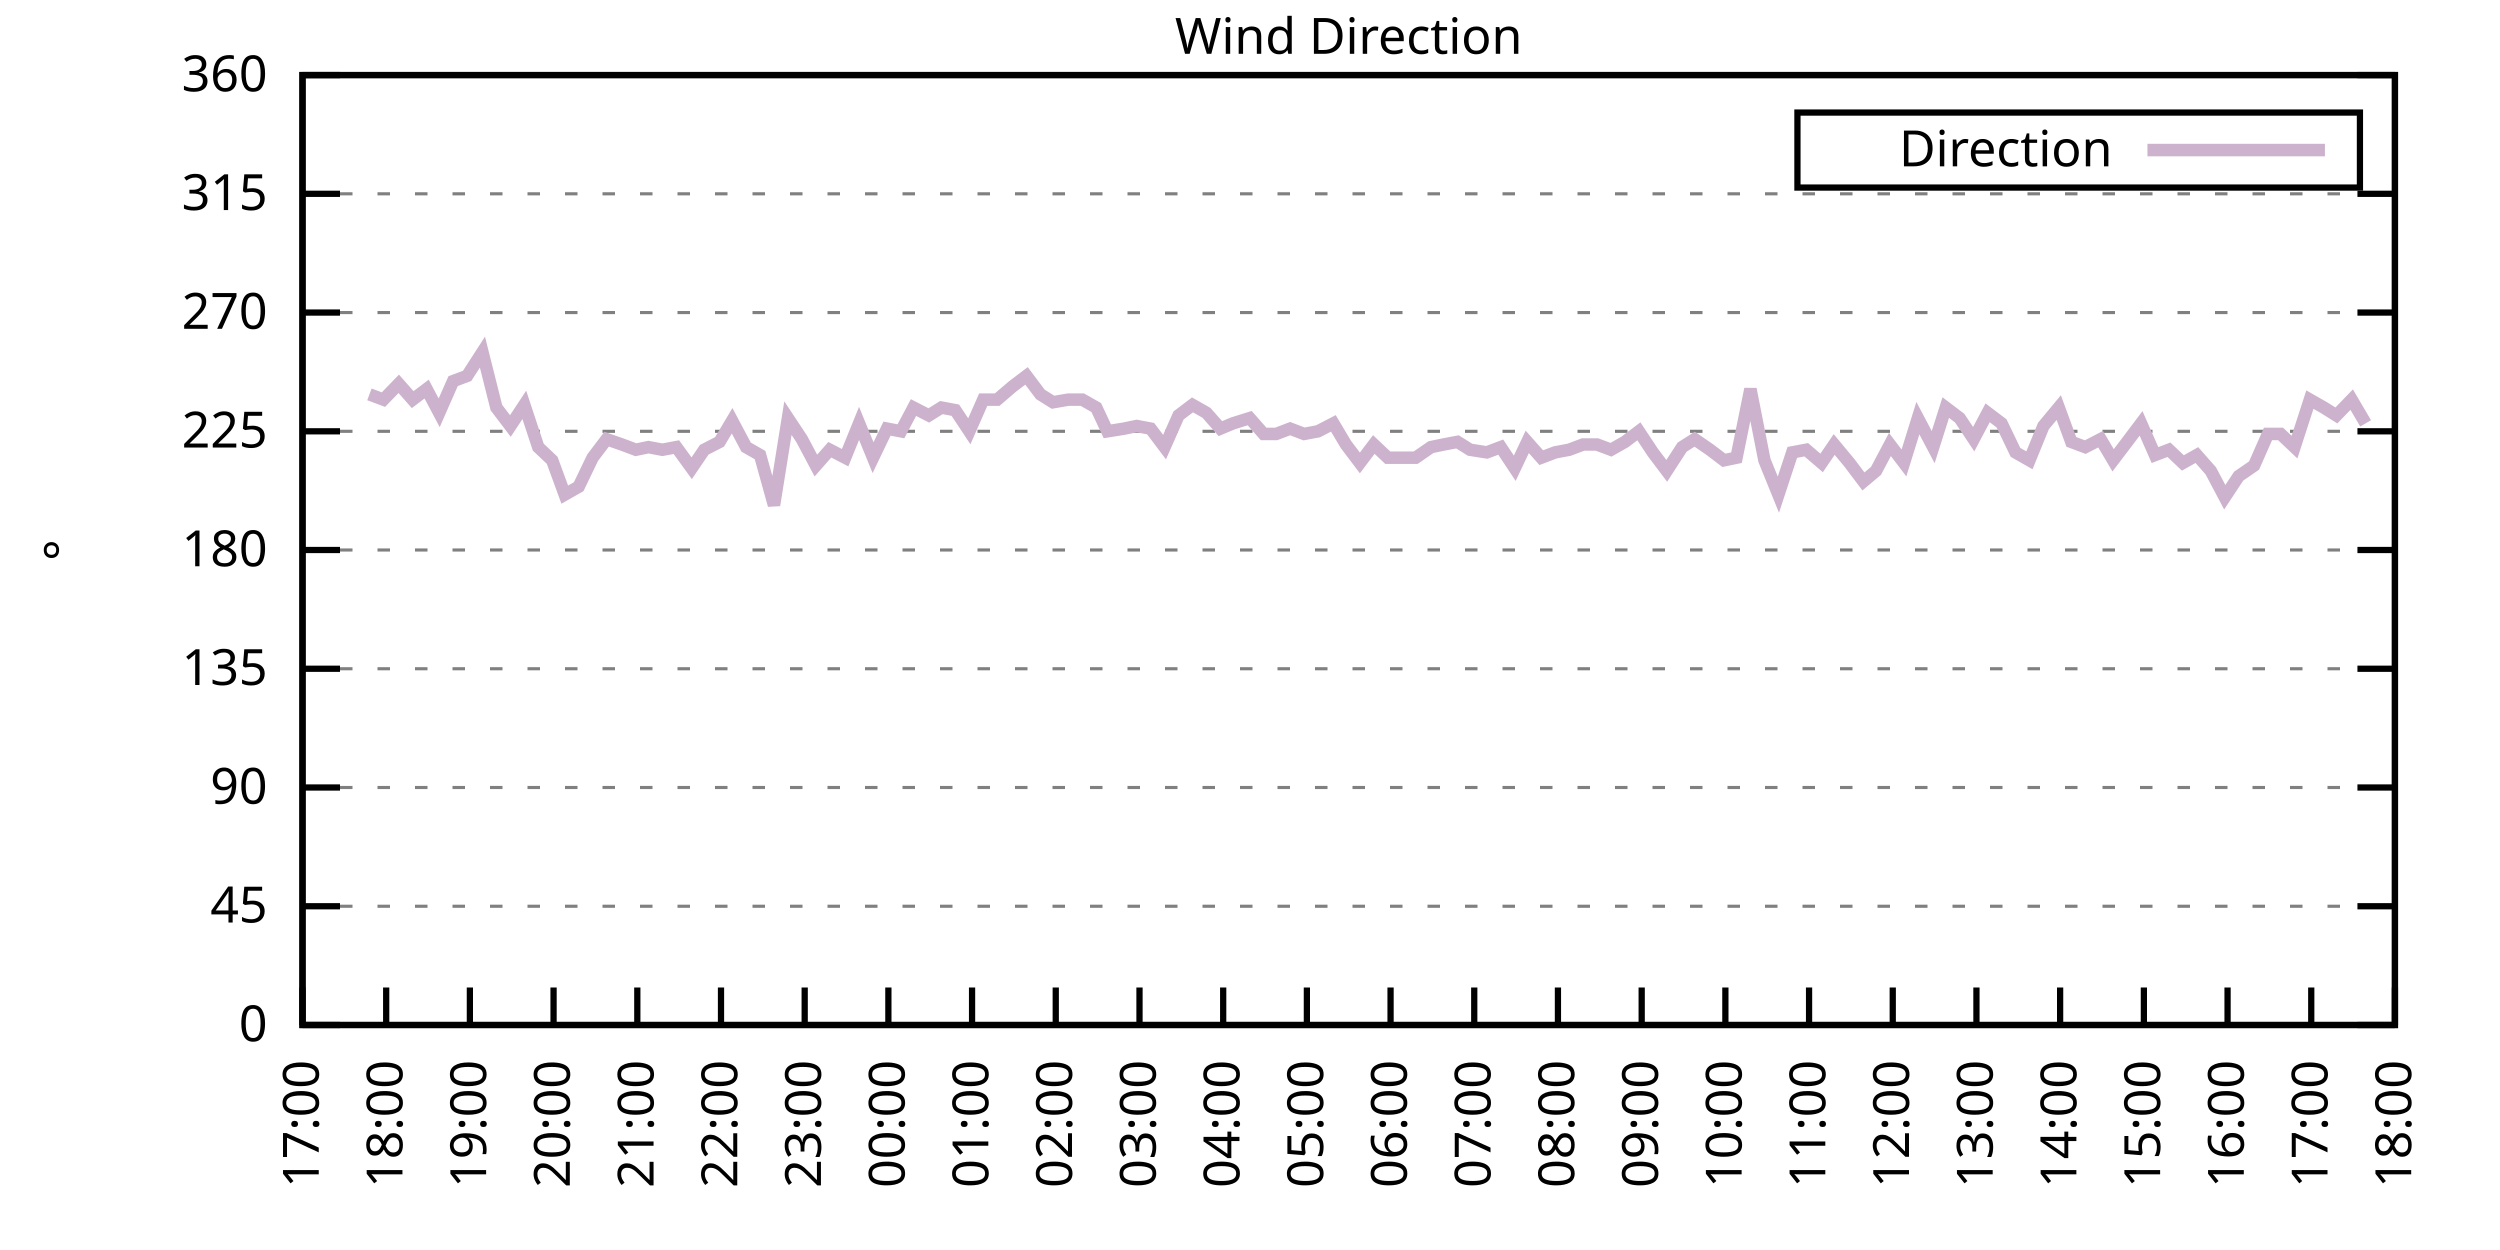
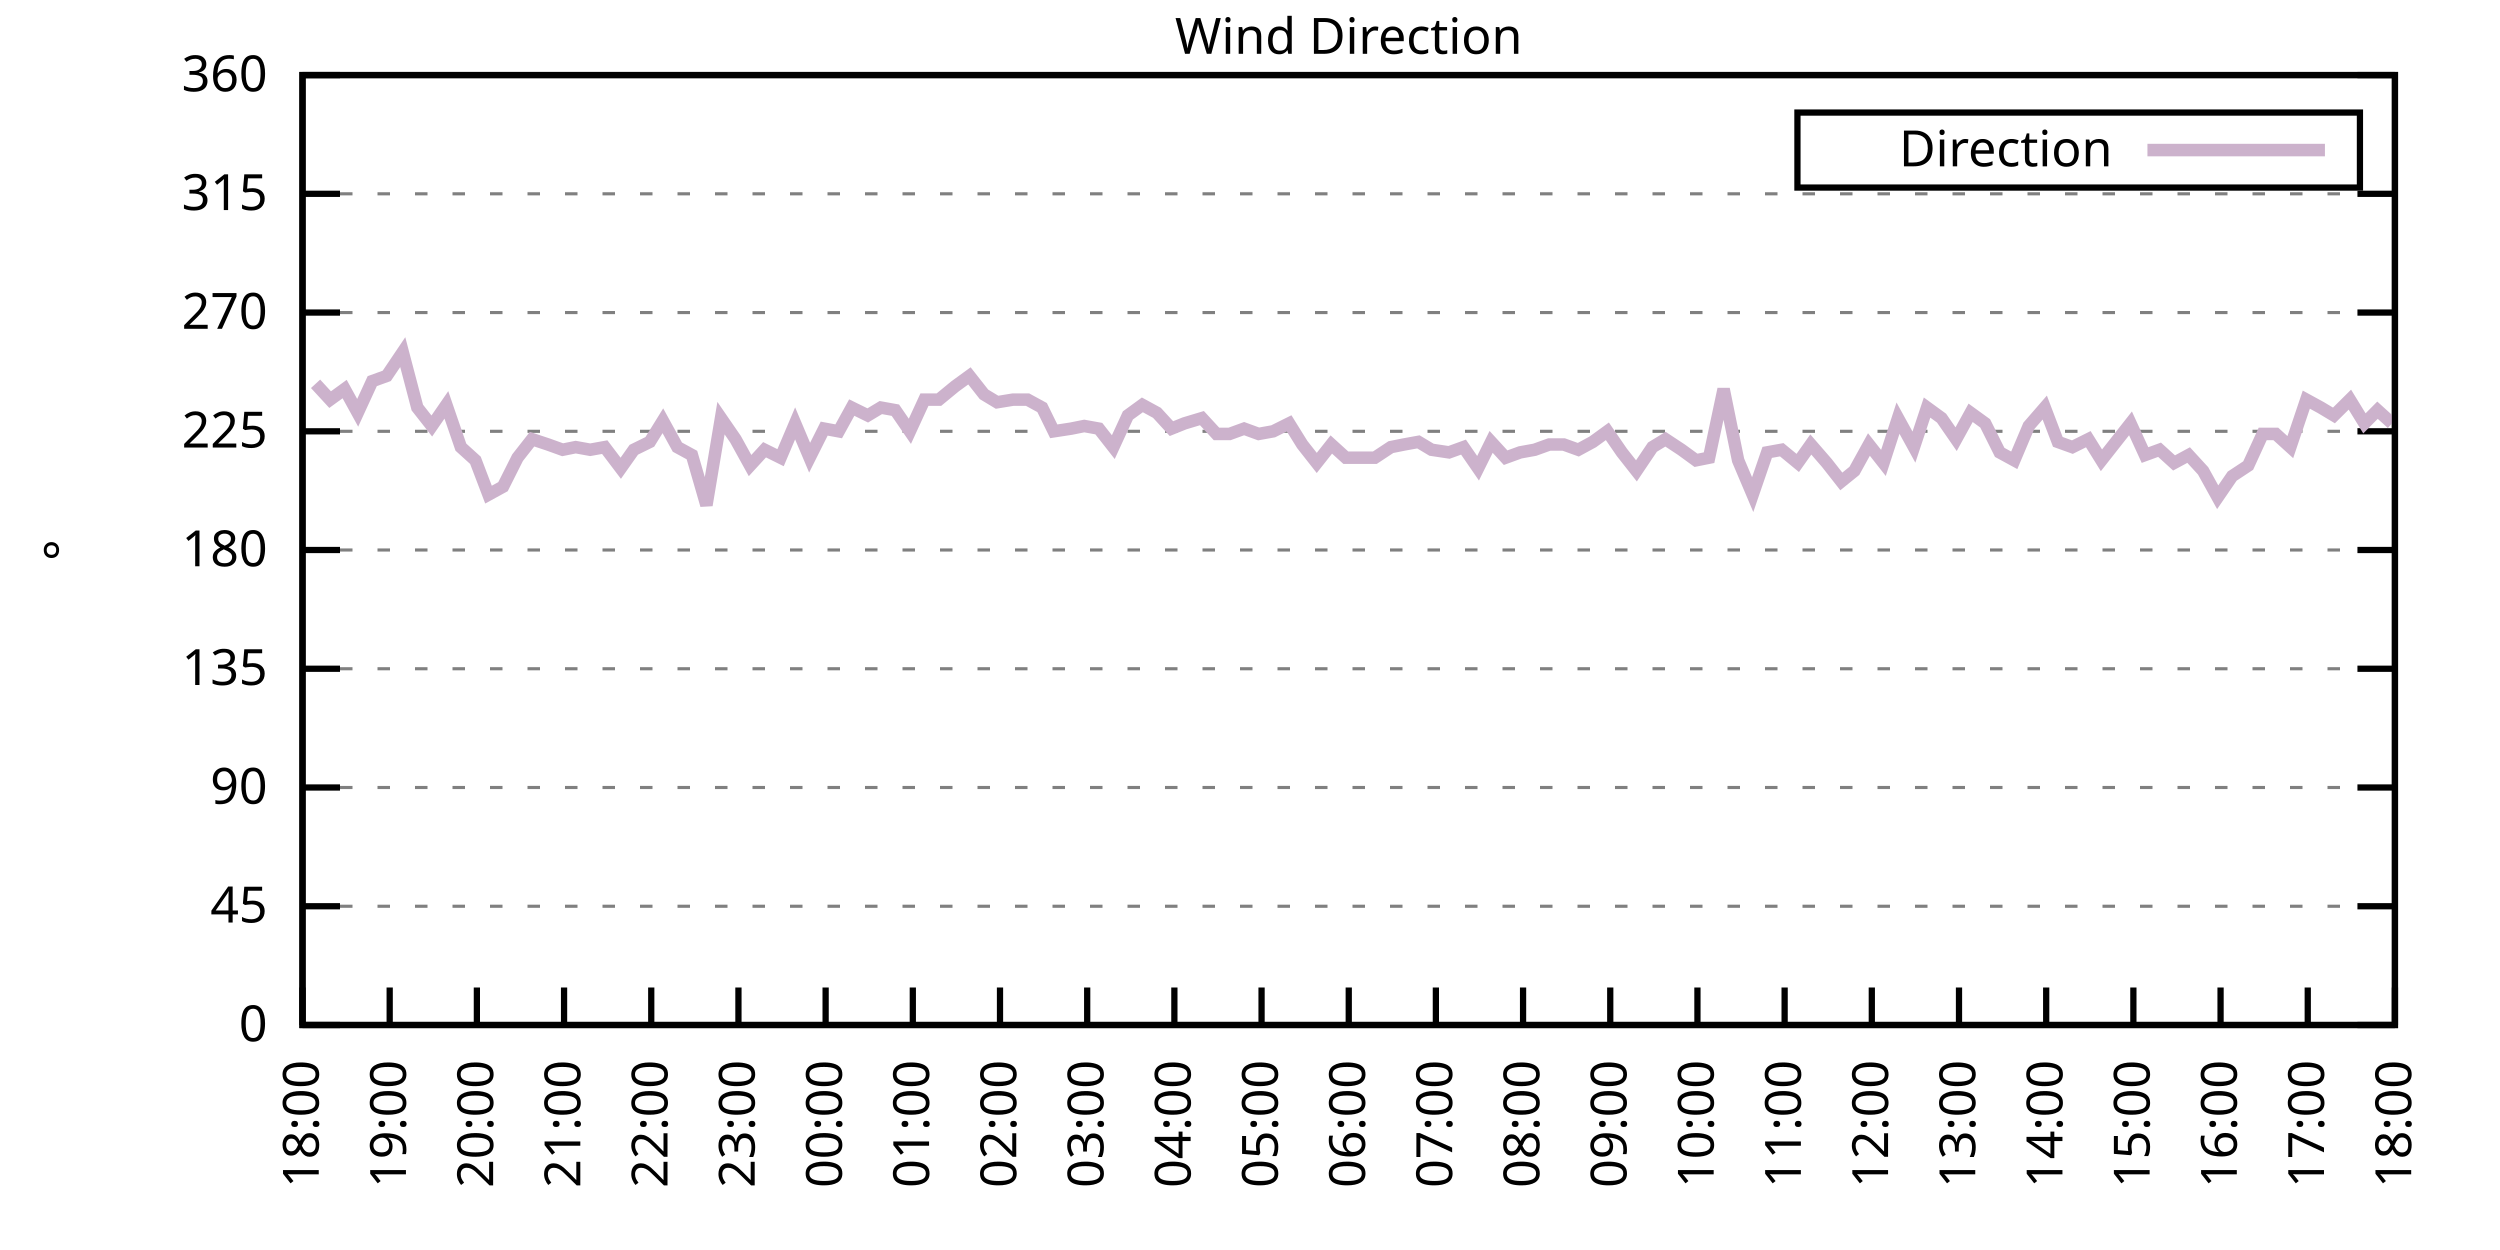
<svg xmlns="http://www.w3.org/2000/svg" xmlns:xlink="http://www.w3.org/1999/xlink" width="400" height="200" viewBox="0 0 400 200">
  <g id="gnuplot_canvas">
    <rect x="0" y="0" width="400" height="200" fill="none" />
    <defs>
      <circle id="gpDot" r="0.5" stroke-width="0.5" stroke="currentColor" />
      <path id="gpPt0" stroke-width="0.333" stroke="currentColor" d="M-1,0 h2 M0,-1 v2" />
      <path id="gpPt1" stroke-width="0.333" stroke="currentColor" d="M-1,-1 L1,1 M1,-1 L-1,1" />
      <path id="gpPt2" stroke-width="0.333" stroke="currentColor" d="M-1,0 L1,0 M0,-1 L0,1 M-1,-1 L1,1 M-1,1 L1,-1" />
      <rect id="gpPt3" stroke-width="0.333" stroke="currentColor" x="-1" y="-1" width="2" height="2" />
      <rect id="gpPt4" stroke-width="0.333" stroke="currentColor" fill="currentColor" x="-1" y="-1" width="2" height="2" />
      <circle id="gpPt5" stroke-width="0.333" stroke="currentColor" cx="0" cy="0" r="1" />
      <use xlink:href="#gpPt5" id="gpPt6" fill="currentColor" stroke="none" />
      <path id="gpPt7" stroke-width="0.333" stroke="currentColor" d="M0,-1.33 L-1.33,0.67 L1.33,0.67 z" />
      <use xlink:href="#gpPt7" id="gpPt8" fill="currentColor" stroke="none" />
      <use xlink:href="#gpPt7" id="gpPt9" stroke="currentColor" transform="rotate(180)" />
      <use xlink:href="#gpPt9" id="gpPt10" fill="currentColor" stroke="none" />
      <use xlink:href="#gpPt3" id="gpPt11" stroke="currentColor" transform="rotate(45)" />
      <use xlink:href="#gpPt11" id="gpPt12" fill="currentColor" stroke="none" />
      <path id="gpPt13" stroke-width="0.333" stroke="currentColor" d="M0,1.330 L1.265,0.411 L0.782,-1.067 L-0.782,-1.076 L-1.265,0.411 z" />
      <use xlink:href="#gpPt13" id="gpPt14" fill="currentColor" stroke="none" />
      <filter id="textbox" filterUnits="objectBoundingBox" x="0" y="0" height="1" width="1">
        <feFlood flood-color="white" flood-opacity="1" result="bgnd" />
        <feComposite in="SourceGraphic" in2="bgnd" operator="atop" />
      </filter>
      <filter id="greybox" filterUnits="objectBoundingBox" x="0" y="0" height="1" width="1">
        <feFlood flood-color="lightgrey" flood-opacity="1" result="grey" />
        <feComposite in="SourceGraphic" in2="grey" operator="atop" />
      </filter>
    </defs>
    <g fill="none" color="white" stroke="currentColor" stroke-width="1.00" stroke-linecap="butt" stroke-linejoin="miter">
</g>
    <g fill="none" color="black" stroke="currentColor" stroke-width="1.00" stroke-linecap="butt" stroke-linejoin="miter">
      <g stroke="none" shape-rendering="crispEdges">
        <polygon fill="rgb(255, 255, 255)" points="48.40,164.00 383.18,164.00 383.18,12.02 48.40,12.02 " />
      </g>
    </g>
    <g fill="none" color="black" stroke="currentColor" stroke-width="1.00" stroke-linecap="butt" stroke-linejoin="miter">
</g>
    <g fill="none" color="black" stroke="black" stroke-width="0.50" stroke-linecap="butt" stroke-linejoin="miter">
</g>
    <g fill="none" color="gray" stroke="currentColor" stroke-width="0.50" stroke-linecap="butt" stroke-linejoin="miter">
      <path stroke="gray" stroke-dasharray="2,4" class="gridline" d="M48.40,164.00 L383.19,164.00  " />
    </g>
    <g fill="none" color="gray" stroke="gray" stroke-width="1.00" stroke-linecap="butt" stroke-linejoin="miter">
</g>
    <g fill="none" color="black" stroke="currentColor" stroke-width="1.00" stroke-linecap="butt" stroke-linejoin="miter">
      <path stroke="black" d="M48.40,164.00 L54.40,164.00 M383.19,164.00 L377.19,164.00  " />
      <g transform="translate(42.80,166.60)" stroke="none" fill="black" font-family="Sans" font-size="8.00" text-anchor="end">
        <text>
          <tspan font-family="Sans"> 0</tspan>
        </text>
      </g>
    </g>
    <g fill="none" color="black" stroke="currentColor" stroke-width="1.00" stroke-linecap="butt" stroke-linejoin="miter">
</g>
    <g fill="none" color="black" stroke="black" stroke-width="0.50" stroke-linecap="butt" stroke-linejoin="miter">
</g>
    <g fill="none" color="gray" stroke="currentColor" stroke-width="0.50" stroke-linecap="butt" stroke-linejoin="miter">
      <path stroke="gray" stroke-dasharray="2,4" class="gridline" d="M48.40,145.00 L383.19,145.00  " />
    </g>
    <g fill="none" color="gray" stroke="gray" stroke-width="1.00" stroke-linecap="butt" stroke-linejoin="miter">
</g>
    <g fill="none" color="black" stroke="currentColor" stroke-width="1.00" stroke-linecap="butt" stroke-linejoin="miter">
      <path stroke="black" d="M48.40,145.00 L54.40,145.00 M383.19,145.00 L377.19,145.00  " />
      <g transform="translate(42.80,147.60)" stroke="none" fill="black" font-family="Sans" font-size="8.00" text-anchor="end">
        <text>
          <tspan font-family="Sans"> 45</tspan>
        </text>
      </g>
    </g>
    <g fill="none" color="black" stroke="currentColor" stroke-width="1.00" stroke-linecap="butt" stroke-linejoin="miter">
</g>
    <g fill="none" color="black" stroke="black" stroke-width="0.50" stroke-linecap="butt" stroke-linejoin="miter">
</g>
    <g fill="none" color="gray" stroke="currentColor" stroke-width="0.50" stroke-linecap="butt" stroke-linejoin="miter">
      <path stroke="gray" stroke-dasharray="2,4" class="gridline" d="M48.40,126.00 L383.19,126.00  " />
    </g>
    <g fill="none" color="gray" stroke="gray" stroke-width="1.00" stroke-linecap="butt" stroke-linejoin="miter">
</g>
    <g fill="none" color="black" stroke="currentColor" stroke-width="1.00" stroke-linecap="butt" stroke-linejoin="miter">
      <path stroke="black" d="M48.40,126.00 L54.40,126.00 M383.19,126.00 L377.19,126.00  " />
      <g transform="translate(42.80,128.60)" stroke="none" fill="black" font-family="Sans" font-size="8.00" text-anchor="end">
        <text>
          <tspan font-family="Sans"> 90</tspan>
        </text>
      </g>
    </g>
    <g fill="none" color="black" stroke="currentColor" stroke-width="1.00" stroke-linecap="butt" stroke-linejoin="miter">
</g>
    <g fill="none" color="black" stroke="black" stroke-width="0.50" stroke-linecap="butt" stroke-linejoin="miter">
</g>
    <g fill="none" color="gray" stroke="currentColor" stroke-width="0.50" stroke-linecap="butt" stroke-linejoin="miter">
      <path stroke="gray" stroke-dasharray="2,4" class="gridline" d="M48.40,107.00 L383.19,107.00  " />
    </g>
    <g fill="none" color="gray" stroke="gray" stroke-width="1.00" stroke-linecap="butt" stroke-linejoin="miter">
</g>
    <g fill="none" color="black" stroke="currentColor" stroke-width="1.00" stroke-linecap="butt" stroke-linejoin="miter">
      <path stroke="black" d="M48.40,107.00 L54.40,107.00 M383.19,107.00 L377.19,107.00  " />
      <g transform="translate(42.80,109.60)" stroke="none" fill="black" font-family="Sans" font-size="8.00" text-anchor="end">
        <text>
          <tspan font-family="Sans"> 135</tspan>
        </text>
      </g>
    </g>
    <g fill="none" color="black" stroke="currentColor" stroke-width="1.00" stroke-linecap="butt" stroke-linejoin="miter">
</g>
    <g fill="none" color="black" stroke="black" stroke-width="0.50" stroke-linecap="butt" stroke-linejoin="miter">
</g>
    <g fill="none" color="gray" stroke="currentColor" stroke-width="0.50" stroke-linecap="butt" stroke-linejoin="miter">
      <path stroke="gray" stroke-dasharray="2,4" class="gridline" d="M48.40,88.00 L383.19,88.00  " />
    </g>
    <g fill="none" color="gray" stroke="gray" stroke-width="1.00" stroke-linecap="butt" stroke-linejoin="miter">
</g>
    <g fill="none" color="black" stroke="currentColor" stroke-width="1.00" stroke-linecap="butt" stroke-linejoin="miter">
      <path stroke="black" d="M48.40,88.00 L54.40,88.00 M383.19,88.00 L377.19,88.00  " />
      <g transform="translate(42.80,90.60)" stroke="none" fill="black" font-family="Sans" font-size="8.00" text-anchor="end">
        <text>
          <tspan font-family="Sans"> 180</tspan>
        </text>
      </g>
    </g>
    <g fill="none" color="black" stroke="currentColor" stroke-width="1.00" stroke-linecap="butt" stroke-linejoin="miter">
</g>
    <g fill="none" color="black" stroke="black" stroke-width="0.50" stroke-linecap="butt" stroke-linejoin="miter">
</g>
    <g fill="none" color="gray" stroke="currentColor" stroke-width="0.50" stroke-linecap="butt" stroke-linejoin="miter">
      <path stroke="gray" stroke-dasharray="2,4" class="gridline" d="M48.40,69.01 L383.19,69.01  " />
    </g>
    <g fill="none" color="gray" stroke="gray" stroke-width="1.00" stroke-linecap="butt" stroke-linejoin="miter">
</g>
    <g fill="none" color="black" stroke="currentColor" stroke-width="1.00" stroke-linecap="butt" stroke-linejoin="miter">
      <path stroke="black" d="M48.40,69.01 L54.40,69.01 M383.19,69.01 L377.19,69.01  " />
      <g transform="translate(42.80,71.61)" stroke="none" fill="black" font-family="Sans" font-size="8.00" text-anchor="end">
        <text>
          <tspan font-family="Sans"> 225</tspan>
        </text>
      </g>
    </g>
    <g fill="none" color="black" stroke="currentColor" stroke-width="1.00" stroke-linecap="butt" stroke-linejoin="miter">
</g>
    <g fill="none" color="black" stroke="black" stroke-width="0.50" stroke-linecap="butt" stroke-linejoin="miter">
</g>
    <g fill="none" color="gray" stroke="currentColor" stroke-width="0.50" stroke-linecap="butt" stroke-linejoin="miter">
      <path stroke="gray" stroke-dasharray="2,4" class="gridline" d="M48.40,50.01 L383.19,50.01  " />
    </g>
    <g fill="none" color="gray" stroke="gray" stroke-width="1.00" stroke-linecap="butt" stroke-linejoin="miter">
</g>
    <g fill="none" color="black" stroke="currentColor" stroke-width="1.00" stroke-linecap="butt" stroke-linejoin="miter">
      <path stroke="black" d="M48.40,50.01 L54.40,50.01 M383.19,50.01 L377.19,50.01  " />
      <g transform="translate(42.80,52.61)" stroke="none" fill="black" font-family="Sans" font-size="8.00" text-anchor="end">
        <text>
          <tspan font-family="Sans"> 270</tspan>
        </text>
      </g>
    </g>
    <g fill="none" color="black" stroke="currentColor" stroke-width="1.00" stroke-linecap="butt" stroke-linejoin="miter">
</g>
    <g fill="none" color="black" stroke="black" stroke-width="0.50" stroke-linecap="butt" stroke-linejoin="miter">
</g>
    <g fill="none" color="gray" stroke="currentColor" stroke-width="0.50" stroke-linecap="butt" stroke-linejoin="miter">
      <path stroke="gray" stroke-dasharray="2,4" class="gridline" d="M48.40,31.01 L383.19,31.01  " />
    </g>
    <g fill="none" color="gray" stroke="gray" stroke-width="1.00" stroke-linecap="butt" stroke-linejoin="miter">
</g>
    <g fill="none" color="black" stroke="currentColor" stroke-width="1.00" stroke-linecap="butt" stroke-linejoin="miter">
      <path stroke="black" d="M48.40,31.01 L54.40,31.01 M383.19,31.01 L377.19,31.01  " />
      <g transform="translate(42.80,33.61)" stroke="none" fill="black" font-family="Sans" font-size="8.00" text-anchor="end">
        <text>
          <tspan font-family="Sans"> 315</tspan>
        </text>
      </g>
    </g>
    <g fill="none" color="black" stroke="currentColor" stroke-width="1.00" stroke-linecap="butt" stroke-linejoin="miter">
</g>
    <g fill="none" color="black" stroke="black" stroke-width="0.50" stroke-linecap="butt" stroke-linejoin="miter">
</g>
    <g fill="none" color="gray" stroke="currentColor" stroke-width="0.50" stroke-linecap="butt" stroke-linejoin="miter">
      <path stroke="gray" stroke-dasharray="2,4" class="gridline" d="M48.40,12.01 L383.19,12.01  " />
    </g>
    <g fill="none" color="gray" stroke="gray" stroke-width="1.00" stroke-linecap="butt" stroke-linejoin="miter">
</g>
    <g fill="none" color="black" stroke="currentColor" stroke-width="1.00" stroke-linecap="butt" stroke-linejoin="miter">
      <path stroke="black" d="M48.40,12.01 L54.40,12.01 M383.19,12.01 L377.19,12.01  " />
      <g transform="translate(42.80,14.61)" stroke="none" fill="black" font-family="Sans" font-size="8.00" text-anchor="end">
        <text>
          <tspan font-family="Sans"> 360</tspan>
        </text>
      </g>
    </g>
    <g fill="none" color="black" stroke="currentColor" stroke-width="1.00" stroke-linecap="butt" stroke-linejoin="miter">
      <path stroke="black" d="M48.40,164.00 L48.40,158.00  " />
      <g transform="translate(51.00,169.60) rotate(270.00)" stroke="none" fill="black" font-family="Sans" font-size="8.00" text-anchor="end">
        <text>
-           <tspan font-family="Sans">17:00</tspan>
-         </text>
-       </g>
-     </g>
-     <g fill="none" color="black" stroke="currentColor" stroke-width="1.00" stroke-linecap="butt" stroke-linejoin="miter">
-       <path stroke="black" d="M61.79,164.00 L61.79,158.00  " />
-       <g transform="translate(64.39,169.60) rotate(270.00)" stroke="none" fill="black" font-family="Sans" font-size="8.00" text-anchor="end">
-         <text>
          <tspan font-family="Sans">18:00</tspan>
        </text>
      </g>
    </g>
    <g fill="none" color="black" stroke="currentColor" stroke-width="1.00" stroke-linecap="butt" stroke-linejoin="miter">
-       <path stroke="black" d="M75.18,164.00 L75.18,158.00  " />
-       <g transform="translate(77.78,169.60) rotate(270.00)" stroke="none" fill="black" font-family="Sans" font-size="8.00" text-anchor="end">
+       <path stroke="black" d="M62.35,164.00 L62.35,158.00  " />
+       <g transform="translate(64.95,169.60) rotate(270.00)" stroke="none" fill="black" font-family="Sans" font-size="8.00" text-anchor="end">
        <text>
          <tspan font-family="Sans">19:00</tspan>
        </text>
      </g>
    </g>
    <g fill="none" color="black" stroke="currentColor" stroke-width="1.00" stroke-linecap="butt" stroke-linejoin="miter">
-       <path stroke="black" d="M88.57,164.00 L88.57,158.00  " />
-       <g transform="translate(91.17,169.60) rotate(270.00)" stroke="none" fill="black" font-family="Sans" font-size="8.00" text-anchor="end">
+       <path stroke="black" d="M76.30,164.00 L76.30,158.00  " />
+       <g transform="translate(78.90,169.60) rotate(270.00)" stroke="none" fill="black" font-family="Sans" font-size="8.00" text-anchor="end">
        <text>
          <tspan font-family="Sans">20:00</tspan>
        </text>
      </g>
    </g>
    <g fill="none" color="black" stroke="currentColor" stroke-width="1.00" stroke-linecap="butt" stroke-linejoin="miter">
-       <path stroke="black" d="M101.97,164.00 L101.97,158.00  " />
-       <g transform="translate(104.57,169.60) rotate(270.00)" stroke="none" fill="black" font-family="Sans" font-size="8.00" text-anchor="end">
+       <path stroke="black" d="M90.25,164.00 L90.25,158.00  " />
+       <g transform="translate(92.85,169.60) rotate(270.00)" stroke="none" fill="black" font-family="Sans" font-size="8.00" text-anchor="end">
        <text>
          <tspan font-family="Sans">21:00</tspan>
        </text>
      </g>
    </g>
    <g fill="none" color="black" stroke="currentColor" stroke-width="1.00" stroke-linecap="butt" stroke-linejoin="miter">
-       <path stroke="black" d="M115.36,164.00 L115.36,158.00  " />
-       <g transform="translate(117.96,169.60) rotate(270.00)" stroke="none" fill="black" font-family="Sans" font-size="8.00" text-anchor="end">
+       <path stroke="black" d="M104.20,164.00 L104.20,158.00  " />
+       <g transform="translate(106.80,169.60) rotate(270.00)" stroke="none" fill="black" font-family="Sans" font-size="8.00" text-anchor="end">
        <text>
          <tspan font-family="Sans">22:00</tspan>
        </text>
      </g>
    </g>
    <g fill="none" color="black" stroke="currentColor" stroke-width="1.00" stroke-linecap="butt" stroke-linejoin="miter">
-       <path stroke="black" d="M128.75,164.00 L128.75,158.00  " />
-       <g transform="translate(131.35,169.60) rotate(270.00)" stroke="none" fill="black" font-family="Sans" font-size="8.00" text-anchor="end">
+       <path stroke="black" d="M118.15,164.00 L118.15,158.00  " />
+       <g transform="translate(120.75,169.60) rotate(270.00)" stroke="none" fill="black" font-family="Sans" font-size="8.00" text-anchor="end">
        <text>
          <tspan font-family="Sans">23:00</tspan>
        </text>
      </g>
    </g>
    <g fill="none" color="black" stroke="currentColor" stroke-width="1.00" stroke-linecap="butt" stroke-linejoin="miter">
-       <path stroke="black" d="M142.14,164.00 L142.14,158.00  " />
-       <g transform="translate(144.74,169.60) rotate(270.00)" stroke="none" fill="black" font-family="Sans" font-size="8.00" text-anchor="end">
+       <path stroke="black" d="M132.10,164.00 L132.10,158.00  " />
+       <g transform="translate(134.70,169.60) rotate(270.00)" stroke="none" fill="black" font-family="Sans" font-size="8.00" text-anchor="end">
        <text>
          <tspan font-family="Sans">00:00</tspan>
        </text>
      </g>
    </g>
    <g fill="none" color="black" stroke="currentColor" stroke-width="1.00" stroke-linecap="butt" stroke-linejoin="miter">
-       <path stroke="black" d="M155.53,164.00 L155.53,158.00  " />
-       <g transform="translate(158.13,169.60) rotate(270.00)" stroke="none" fill="black" font-family="Sans" font-size="8.00" text-anchor="end">
+       <path stroke="black" d="M146.05,164.00 L146.05,158.00  " />
+       <g transform="translate(148.65,169.60) rotate(270.00)" stroke="none" fill="black" font-family="Sans" font-size="8.00" text-anchor="end">
        <text>
          <tspan font-family="Sans">01:00</tspan>
        </text>
      </g>
    </g>
    <g fill="none" color="black" stroke="currentColor" stroke-width="1.00" stroke-linecap="butt" stroke-linejoin="miter">
-       <path stroke="black" d="M168.92,164.00 L168.92,158.00  " />
-       <g transform="translate(171.52,169.60) rotate(270.00)" stroke="none" fill="black" font-family="Sans" font-size="8.00" text-anchor="end">
+       <path stroke="black" d="M160.00,164.00 L160.00,158.00  " />
+       <g transform="translate(162.60,169.60) rotate(270.00)" stroke="none" fill="black" font-family="Sans" font-size="8.00" text-anchor="end">
        <text>
          <tspan font-family="Sans">02:00</tspan>
        </text>
      </g>
    </g>
    <g fill="none" color="black" stroke="currentColor" stroke-width="1.00" stroke-linecap="butt" stroke-linejoin="miter">
-       <path stroke="black" d="M182.32,164.00 L182.32,158.00  " />
-       <g transform="translate(184.92,169.60) rotate(270.00)" stroke="none" fill="black" font-family="Sans" font-size="8.00" text-anchor="end">
+       <path stroke="black" d="M173.95,164.00 L173.95,158.00  " />
+       <g transform="translate(176.55,169.60) rotate(270.00)" stroke="none" fill="black" font-family="Sans" font-size="8.00" text-anchor="end">
        <text>
          <tspan font-family="Sans">03:00</tspan>
        </text>
      </g>
    </g>
    <g fill="none" color="black" stroke="currentColor" stroke-width="1.00" stroke-linecap="butt" stroke-linejoin="miter">
-       <path stroke="black" d="M195.71,164.00 L195.71,158.00  " />
-       <g transform="translate(198.31,169.60) rotate(270.00)" stroke="none" fill="black" font-family="Sans" font-size="8.00" text-anchor="end">
+       <path stroke="black" d="M187.90,164.00 L187.90,158.00  " />
+       <g transform="translate(190.50,169.60) rotate(270.00)" stroke="none" fill="black" font-family="Sans" font-size="8.00" text-anchor="end">
        <text>
          <tspan font-family="Sans">04:00</tspan>
        </text>
      </g>
    </g>
    <g fill="none" color="black" stroke="currentColor" stroke-width="1.00" stroke-linecap="butt" stroke-linejoin="miter">
-       <path stroke="black" d="M209.10,164.00 L209.10,158.00  " />
-       <g transform="translate(211.70,169.60) rotate(270.00)" stroke="none" fill="black" font-family="Sans" font-size="8.00" text-anchor="end">
+       <path stroke="black" d="M201.85,164.00 L201.85,158.00  " />
+       <g transform="translate(204.45,169.60) rotate(270.00)" stroke="none" fill="black" font-family="Sans" font-size="8.00" text-anchor="end">
        <text>
          <tspan font-family="Sans">05:00</tspan>
        </text>
      </g>
    </g>
    <g fill="none" color="black" stroke="currentColor" stroke-width="1.00" stroke-linecap="butt" stroke-linejoin="miter">
-       <path stroke="black" d="M222.49,164.00 L222.49,158.00  " />
-       <g transform="translate(225.09,169.60) rotate(270.00)" stroke="none" fill="black" font-family="Sans" font-size="8.00" text-anchor="end">
+       <path stroke="black" d="M215.80,164.00 L215.80,158.00  " />
+       <g transform="translate(218.40,169.60) rotate(270.00)" stroke="none" fill="black" font-family="Sans" font-size="8.00" text-anchor="end">
        <text>
          <tspan font-family="Sans">06:00</tspan>
        </text>
      </g>
    </g>
    <g fill="none" color="black" stroke="currentColor" stroke-width="1.00" stroke-linecap="butt" stroke-linejoin="miter">
-       <path stroke="black" d="M235.88,164.00 L235.88,158.00  " />
-       <g transform="translate(238.48,169.60) rotate(270.00)" stroke="none" fill="black" font-family="Sans" font-size="8.00" text-anchor="end">
+       <path stroke="black" d="M229.74,164.00 L229.74,158.00  " />
+       <g transform="translate(232.34,169.60) rotate(270.00)" stroke="none" fill="black" font-family="Sans" font-size="8.00" text-anchor="end">
        <text>
          <tspan font-family="Sans">07:00</tspan>
        </text>
      </g>
    </g>
    <g fill="none" color="black" stroke="currentColor" stroke-width="1.00" stroke-linecap="butt" stroke-linejoin="miter">
-       <path stroke="black" d="M249.27,164.00 L249.27,158.00  " />
-       <g transform="translate(251.87,169.60) rotate(270.00)" stroke="none" fill="black" font-family="Sans" font-size="8.00" text-anchor="end">
+       <path stroke="black" d="M243.69,164.00 L243.69,158.00  " />
+       <g transform="translate(246.29,169.60) rotate(270.00)" stroke="none" fill="black" font-family="Sans" font-size="8.00" text-anchor="end">
        <text>
          <tspan font-family="Sans">08:00</tspan>
        </text>
      </g>
    </g>
    <g fill="none" color="black" stroke="currentColor" stroke-width="1.00" stroke-linecap="butt" stroke-linejoin="miter">
-       <path stroke="black" d="M262.67,164.00 L262.67,158.00  " />
-       <g transform="translate(265.27,169.60) rotate(270.00)" stroke="none" fill="black" font-family="Sans" font-size="8.00" text-anchor="end">
+       <path stroke="black" d="M257.64,164.00 L257.64,158.00  " />
+       <g transform="translate(260.24,169.60) rotate(270.00)" stroke="none" fill="black" font-family="Sans" font-size="8.00" text-anchor="end">
        <text>
          <tspan font-family="Sans">09:00</tspan>
        </text>
      </g>
    </g>
    <g fill="none" color="black" stroke="currentColor" stroke-width="1.00" stroke-linecap="butt" stroke-linejoin="miter">
-       <path stroke="black" d="M276.06,164.00 L276.06,158.00  " />
-       <g transform="translate(278.66,169.60) rotate(270.00)" stroke="none" fill="black" font-family="Sans" font-size="8.00" text-anchor="end">
+       <path stroke="black" d="M271.59,164.00 L271.59,158.00  " />
+       <g transform="translate(274.19,169.60) rotate(270.00)" stroke="none" fill="black" font-family="Sans" font-size="8.00" text-anchor="end">
        <text>
          <tspan font-family="Sans">10:00</tspan>
        </text>
      </g>
    </g>
    <g fill="none" color="black" stroke="currentColor" stroke-width="1.00" stroke-linecap="butt" stroke-linejoin="miter">
-       <path stroke="black" d="M289.45,164.00 L289.45,158.00  " />
-       <g transform="translate(292.05,169.60) rotate(270.00)" stroke="none" fill="black" font-family="Sans" font-size="8.00" text-anchor="end">
+       <path stroke="black" d="M285.54,164.00 L285.54,158.00  " />
+       <g transform="translate(288.14,169.60) rotate(270.00)" stroke="none" fill="black" font-family="Sans" font-size="8.00" text-anchor="end">
        <text>
          <tspan font-family="Sans">11:00</tspan>
        </text>
      </g>
    </g>
    <g fill="none" color="black" stroke="currentColor" stroke-width="1.00" stroke-linecap="butt" stroke-linejoin="miter">
-       <path stroke="black" d="M302.84,164.00 L302.84,158.00  " />
-       <g transform="translate(305.44,169.60) rotate(270.00)" stroke="none" fill="black" font-family="Sans" font-size="8.00" text-anchor="end">
+       <path stroke="black" d="M299.49,164.00 L299.49,158.00  " />
+       <g transform="translate(302.09,169.60) rotate(270.00)" stroke="none" fill="black" font-family="Sans" font-size="8.00" text-anchor="end">
        <text>
          <tspan font-family="Sans">12:00</tspan>
        </text>
      </g>
    </g>
    <g fill="none" color="black" stroke="currentColor" stroke-width="1.00" stroke-linecap="butt" stroke-linejoin="miter">
-       <path stroke="black" d="M316.23,164.00 L316.23,158.00  " />
-       <g transform="translate(318.83,169.60) rotate(270.00)" stroke="none" fill="black" font-family="Sans" font-size="8.00" text-anchor="end">
+       <path stroke="black" d="M313.44,164.00 L313.44,158.00  " />
+       <g transform="translate(316.04,169.60) rotate(270.00)" stroke="none" fill="black" font-family="Sans" font-size="8.00" text-anchor="end">
        <text>
          <tspan font-family="Sans">13:00</tspan>
        </text>
      </g>
    </g>
    <g fill="none" color="black" stroke="currentColor" stroke-width="1.00" stroke-linecap="butt" stroke-linejoin="miter">
-       <path stroke="black" d="M329.62,164.00 L329.62,158.00  " />
-       <g transform="translate(332.22,169.60) rotate(270.00)" stroke="none" fill="black" font-family="Sans" font-size="8.00" text-anchor="end">
+       <path stroke="black" d="M327.39,164.00 L327.39,158.00  " />
+       <g transform="translate(329.99,169.60) rotate(270.00)" stroke="none" fill="black" font-family="Sans" font-size="8.00" text-anchor="end">
        <text>
          <tspan font-family="Sans">14:00</tspan>
        </text>
      </g>
    </g>
    <g fill="none" color="black" stroke="currentColor" stroke-width="1.00" stroke-linecap="butt" stroke-linejoin="miter">
-       <path stroke="black" d="M343.02,164.00 L343.02,158.00  " />
-       <g transform="translate(345.62,169.60) rotate(270.00)" stroke="none" fill="black" font-family="Sans" font-size="8.00" text-anchor="end">
+       <path stroke="black" d="M341.34,164.00 L341.34,158.00  " />
+       <g transform="translate(343.94,169.60) rotate(270.00)" stroke="none" fill="black" font-family="Sans" font-size="8.00" text-anchor="end">
        <text>
          <tspan font-family="Sans">15:00</tspan>
        </text>
      </g>
    </g>
    <g fill="none" color="black" stroke="currentColor" stroke-width="1.00" stroke-linecap="butt" stroke-linejoin="miter">
-       <path stroke="black" d="M356.41,164.00 L356.41,158.00  " />
-       <g transform="translate(359.01,169.60) rotate(270.00)" stroke="none" fill="black" font-family="Sans" font-size="8.00" text-anchor="end">
+       <path stroke="black" d="M355.29,164.00 L355.29,158.00  " />
+       <g transform="translate(357.89,169.60) rotate(270.00)" stroke="none" fill="black" font-family="Sans" font-size="8.00" text-anchor="end">
        <text>
          <tspan font-family="Sans">16:00</tspan>
        </text>
      </g>
    </g>
    <g fill="none" color="black" stroke="currentColor" stroke-width="1.00" stroke-linecap="butt" stroke-linejoin="miter">
-       <path stroke="black" d="M369.80,164.00 L369.80,158.00  " />
-       <g transform="translate(372.40,169.60) rotate(270.00)" stroke="none" fill="black" font-family="Sans" font-size="8.00" text-anchor="end">
+       <path stroke="black" d="M369.24,164.00 L369.24,158.00  " />
+       <g transform="translate(371.84,169.60) rotate(270.00)" stroke="none" fill="black" font-family="Sans" font-size="8.00" text-anchor="end">
        <text>
          <tspan font-family="Sans">17:00</tspan>
        </text>
      </g>
    </g>
    <g fill="none" color="black" stroke="currentColor" stroke-width="1.00" stroke-linecap="butt" stroke-linejoin="miter">
      <path stroke="black" d="M383.19,164.00 L383.19,158.00  " />
      <g transform="translate(385.79,169.60) rotate(270.00)" stroke="none" fill="black" font-family="Sans" font-size="8.00" text-anchor="end">
        <text>
          <tspan font-family="Sans">18:00</tspan>
        </text>
      </g>
    </g>
    <g fill="none" color="black" stroke="currentColor" stroke-width="1.00" stroke-linecap="butt" stroke-linejoin="miter">
</g>
    <g fill="none" color="black" stroke="currentColor" stroke-width="1.00" stroke-linecap="butt" stroke-linejoin="miter">
      <path stroke="black" d="M48.40,12.01 L48.40,164.00 L383.19,164.00 L383.19,12.01 L48.40,12.01 Z  " />
    </g>
    <g fill="none" color="black" stroke="currentColor" stroke-width="1.00" stroke-linecap="butt" stroke-linejoin="miter">
</g>
    <g fill="none" color="black" stroke="currentColor" stroke-width="1.00" stroke-linecap="butt" stroke-linejoin="miter">
      <path stroke="black" d="M287.59,30.01 L287.59,18.01 L377.59,18.01 L377.59,30.01 L287.59,30.01 Z  " />
    </g>
    <g id="Wind_direction_plot_1">
      <g fill="none" color="white" stroke="black" stroke-width="2.00" stroke-linecap="butt" stroke-linejoin="miter">
</g>
      <g fill="none" color="black" stroke="currentColor" stroke-width="2.00" stroke-linecap="butt" stroke-linejoin="miter">
        <g transform="translate(337.99,26.61)" stroke="none" fill="black" font-family="Sans" font-size="8.00" text-anchor="end">
          <text>
            <tspan font-family="Sans">Direction</tspan>
          </text>
        </g>
      </g>
      <g fill="none" color="black" stroke="currentColor" stroke-width="2.00" stroke-linecap="butt" stroke-linejoin="miter">
-         <path stroke="rgb(204, 178, 204)" d="M343.59,24.01 L371.99,24.01 M59.11,63.10 L61.35,63.94 L63.80,61.41 L66.03,63.94 L68.26,62.25 L70.27,66.05   L72.50,60.98 L74.74,60.14 L77.19,56.34 L79.42,65.21 L81.66,68.16 L83.89,64.78 L86.12,71.54 L88.35,73.65   L90.36,79.14 L92.59,77.87 L94.82,73.23 L97.06,70.27 L99.51,71.12 L101.74,71.96 L103.75,71.54 L105.98,71.96   L108.22,71.54 L110.67,74.92 L112.68,71.96 L115.13,70.70 L117.14,67.32 L119.38,71.54 L121.61,72.81 L123.84,80.83   L126.07,66.90 L128.30,70.27 L130.54,74.49 L132.77,71.96 L135.22,73.23 L137.45,67.74 L139.69,73.23 L141.92,68.58   L144.15,69.01 L146.16,65.21 L148.61,66.47 L150.62,65.21 L152.85,65.63 L155.09,69.01 L157.32,63.94 L159.55,63.94   L162.01,61.83 L164.24,60.14 L166.47,63.10 L168.48,64.36 L170.93,63.94 L173.17,63.94 L175.40,65.21 L177.18,69.01   L179.86,68.58 L181.87,68.16 L184.10,68.58 L186.33,71.54 L188.57,66.47 L190.80,64.78 L193.03,66.05 L195.26,68.58   L197.27,67.74 L199.95,66.90 L202.18,69.43 L204.19,69.43 L206.42,68.58 L208.65,69.43 L210.88,69.01 L213.34,67.74   L215.35,71.12 L217.58,74.07 L219.81,71.12 L222.04,73.23 L224.28,73.23 L226.51,73.23 L228.96,71.54 L230.97,71.12   L233.20,70.70 L235.21,71.96 L237.89,72.38 L240.12,71.54 L242.36,74.92 L244.36,70.70 L246.60,73.23 L248.83,72.38   L251.06,71.96 L253.29,71.12 L255.52,71.12 L257.76,71.96 L259.99,70.70 L262.22,69.01 L264.45,72.38 L266.68,75.34   L269.14,71.54 L271.15,70.27 L273.60,71.96 L275.83,73.65 L277.84,73.23 L280.07,62.25 L282.31,73.65 L284.54,79.14   L286.77,72.38 L289.00,71.96 L291.46,74.07 L293.47,71.12 L295.92,74.07 L298.15,77.03 L300.16,75.34 L302.39,71.12   L304.63,74.07 L306.86,66.90 L309.31,71.54 L311.32,65.21 L313.55,66.90 L315.79,70.27 L318.02,66.05 L320.25,67.74   L322.48,72.38 L324.71,73.65 L326.95,68.16 L329.40,65.21 L331.41,70.70 L333.64,71.54 L336.10,70.27 L338.10,73.65   L340.34,70.70 L342.57,67.74 L344.80,72.81 L347.03,71.96 L349.26,74.07 L351.50,72.81 L353.73,75.34 L355.96,79.56   L358.19,76.18 L360.65,74.49 L362.88,69.43 L364.89,69.43 L367.12,71.54 L369.58,63.94 L371.81,65.21 L373.82,66.47   L376.27,63.94 L378.50,67.74  " />
+         <path stroke="rgb(204, 178, 204)" d="M343.59,24.01 L371.99,24.01 M50.49,61.41 L52.82,63.94 L55.14,62.25 L57.23,66.05 L59.56,60.98 L61.88,60.14   L64.44,56.34 L66.77,65.21 L69.09,68.16 L71.42,64.78 L73.74,71.54 L76.07,73.65 L78.16,79.14 L80.48,77.87   L82.81,73.23 L85.13,70.27 L87.69,71.12 L90.02,71.96 L92.11,71.54 L94.43,71.96 L96.76,71.54 L99.32,74.92   L101.41,71.96 L103.97,70.70 L106.06,67.32 L108.38,71.54 L110.71,72.81 L113.03,80.83 L115.36,66.90 L117.68,70.27   L120.01,74.49 L122.33,71.96 L124.89,73.23 L127.22,67.74 L129.54,73.23 L131.87,68.58 L134.19,69.01 L136.28,65.21   L138.84,66.47 L140.93,65.21 L143.26,65.63 L145.58,69.01 L147.91,63.94 L150.23,63.94 L152.79,61.83 L155.11,60.14   L157.44,63.10 L159.53,64.36 L162.09,63.94 L164.41,63.94 L166.74,65.21 L168.60,69.01 L171.39,68.58 L173.48,68.16   L175.81,68.58 L178.13,71.54 L180.46,66.47 L182.78,64.78 L185.11,66.05 L187.43,68.58 L189.52,67.74 L192.31,66.90   L194.64,69.43 L196.73,69.43 L199.06,68.58 L201.38,69.43 L203.71,69.01 L206.26,67.74 L208.36,71.12 L210.68,74.07   L213.01,71.12 L215.33,73.23 L217.65,73.23 L219.98,73.23 L222.54,71.54 L224.63,71.12 L226.95,70.70 L229.05,71.96   L231.84,72.38 L234.16,71.54 L236.49,74.92 L238.58,70.70 L240.90,73.23 L243.23,72.38 L245.55,71.96 L247.88,71.12   L250.20,71.12 L252.53,71.96 L254.85,70.70 L257.18,69.01 L259.50,72.38 L261.83,75.34 L264.39,71.54 L266.48,70.27   L269.04,71.96 L271.36,73.65 L273.45,73.23 L275.78,62.25 L278.10,73.65 L280.43,79.14 L282.75,72.38 L285.08,71.96   L287.64,74.07 L289.73,71.12 L292.29,74.07 L294.61,77.03 L296.70,75.34 L299.03,71.12 L301.35,74.07 L303.68,66.90   L306.23,71.54 L308.33,65.21 L310.65,66.90 L312.98,70.27 L315.30,66.05 L317.63,67.74 L319.95,72.38 L322.28,73.65   L324.60,68.16 L327.16,65.21 L329.25,70.70 L331.58,71.54 L334.13,70.27 L336.23,73.65 L338.55,70.70 L340.88,67.74   L343.20,72.81 L345.53,71.96 L347.85,74.07 L350.18,72.81 L352.50,75.34 L354.83,79.56 L357.15,76.18 L359.71,74.49   L362.03,69.43 L364.13,69.43 L366.45,71.54 L369.01,63.94 L371.33,65.21 L373.43,66.47 L375.98,63.94 L378.31,67.74   L380.40,65.63 L382.73,67.74  " />
      </g>
    </g>
    <g fill="none" color="black" stroke="currentColor" stroke-width="2.00" stroke-linecap="butt" stroke-linejoin="miter">
</g>
    <g fill="none" color="black" stroke="black" stroke-width="1.00" stroke-linecap="butt" stroke-linejoin="miter">
</g>
    <g fill="none" color="black" stroke="currentColor" stroke-width="1.00" stroke-linecap="butt" stroke-linejoin="miter">
      <path stroke="black" d="M48.40,12.01 L48.40,164.00 L383.19,164.00 L383.19,12.01 L48.40,12.01 Z  " />
      <g transform="translate(12.80,88.01) rotate(270.00)" stroke="none" fill="black" font-family="Sans" font-size="8.00" text-anchor="middle">
        <text>
          <tspan font-family="Sans">°</tspan>
        </text>
      </g>
    </g>
    <g fill="none" color="black" stroke="currentColor" stroke-width="1.00" stroke-linecap="butt" stroke-linejoin="miter">
</g>
    <g fill="none" color="black" stroke="currentColor" stroke-width="1.00" stroke-linecap="butt" stroke-linejoin="miter">
      <g transform="translate(215.79,8.61)" stroke="none" fill="black" font-family="Sans" font-size="8.00" text-anchor="middle">
        <text>
          <tspan font-family="Sans">Wind Direction</tspan>
        </text>
      </g>
    </g>
    <g fill="none" color="black" stroke="currentColor" stroke-width="1.00" stroke-linecap="butt" stroke-linejoin="miter">
</g>
  </g>
</svg>
